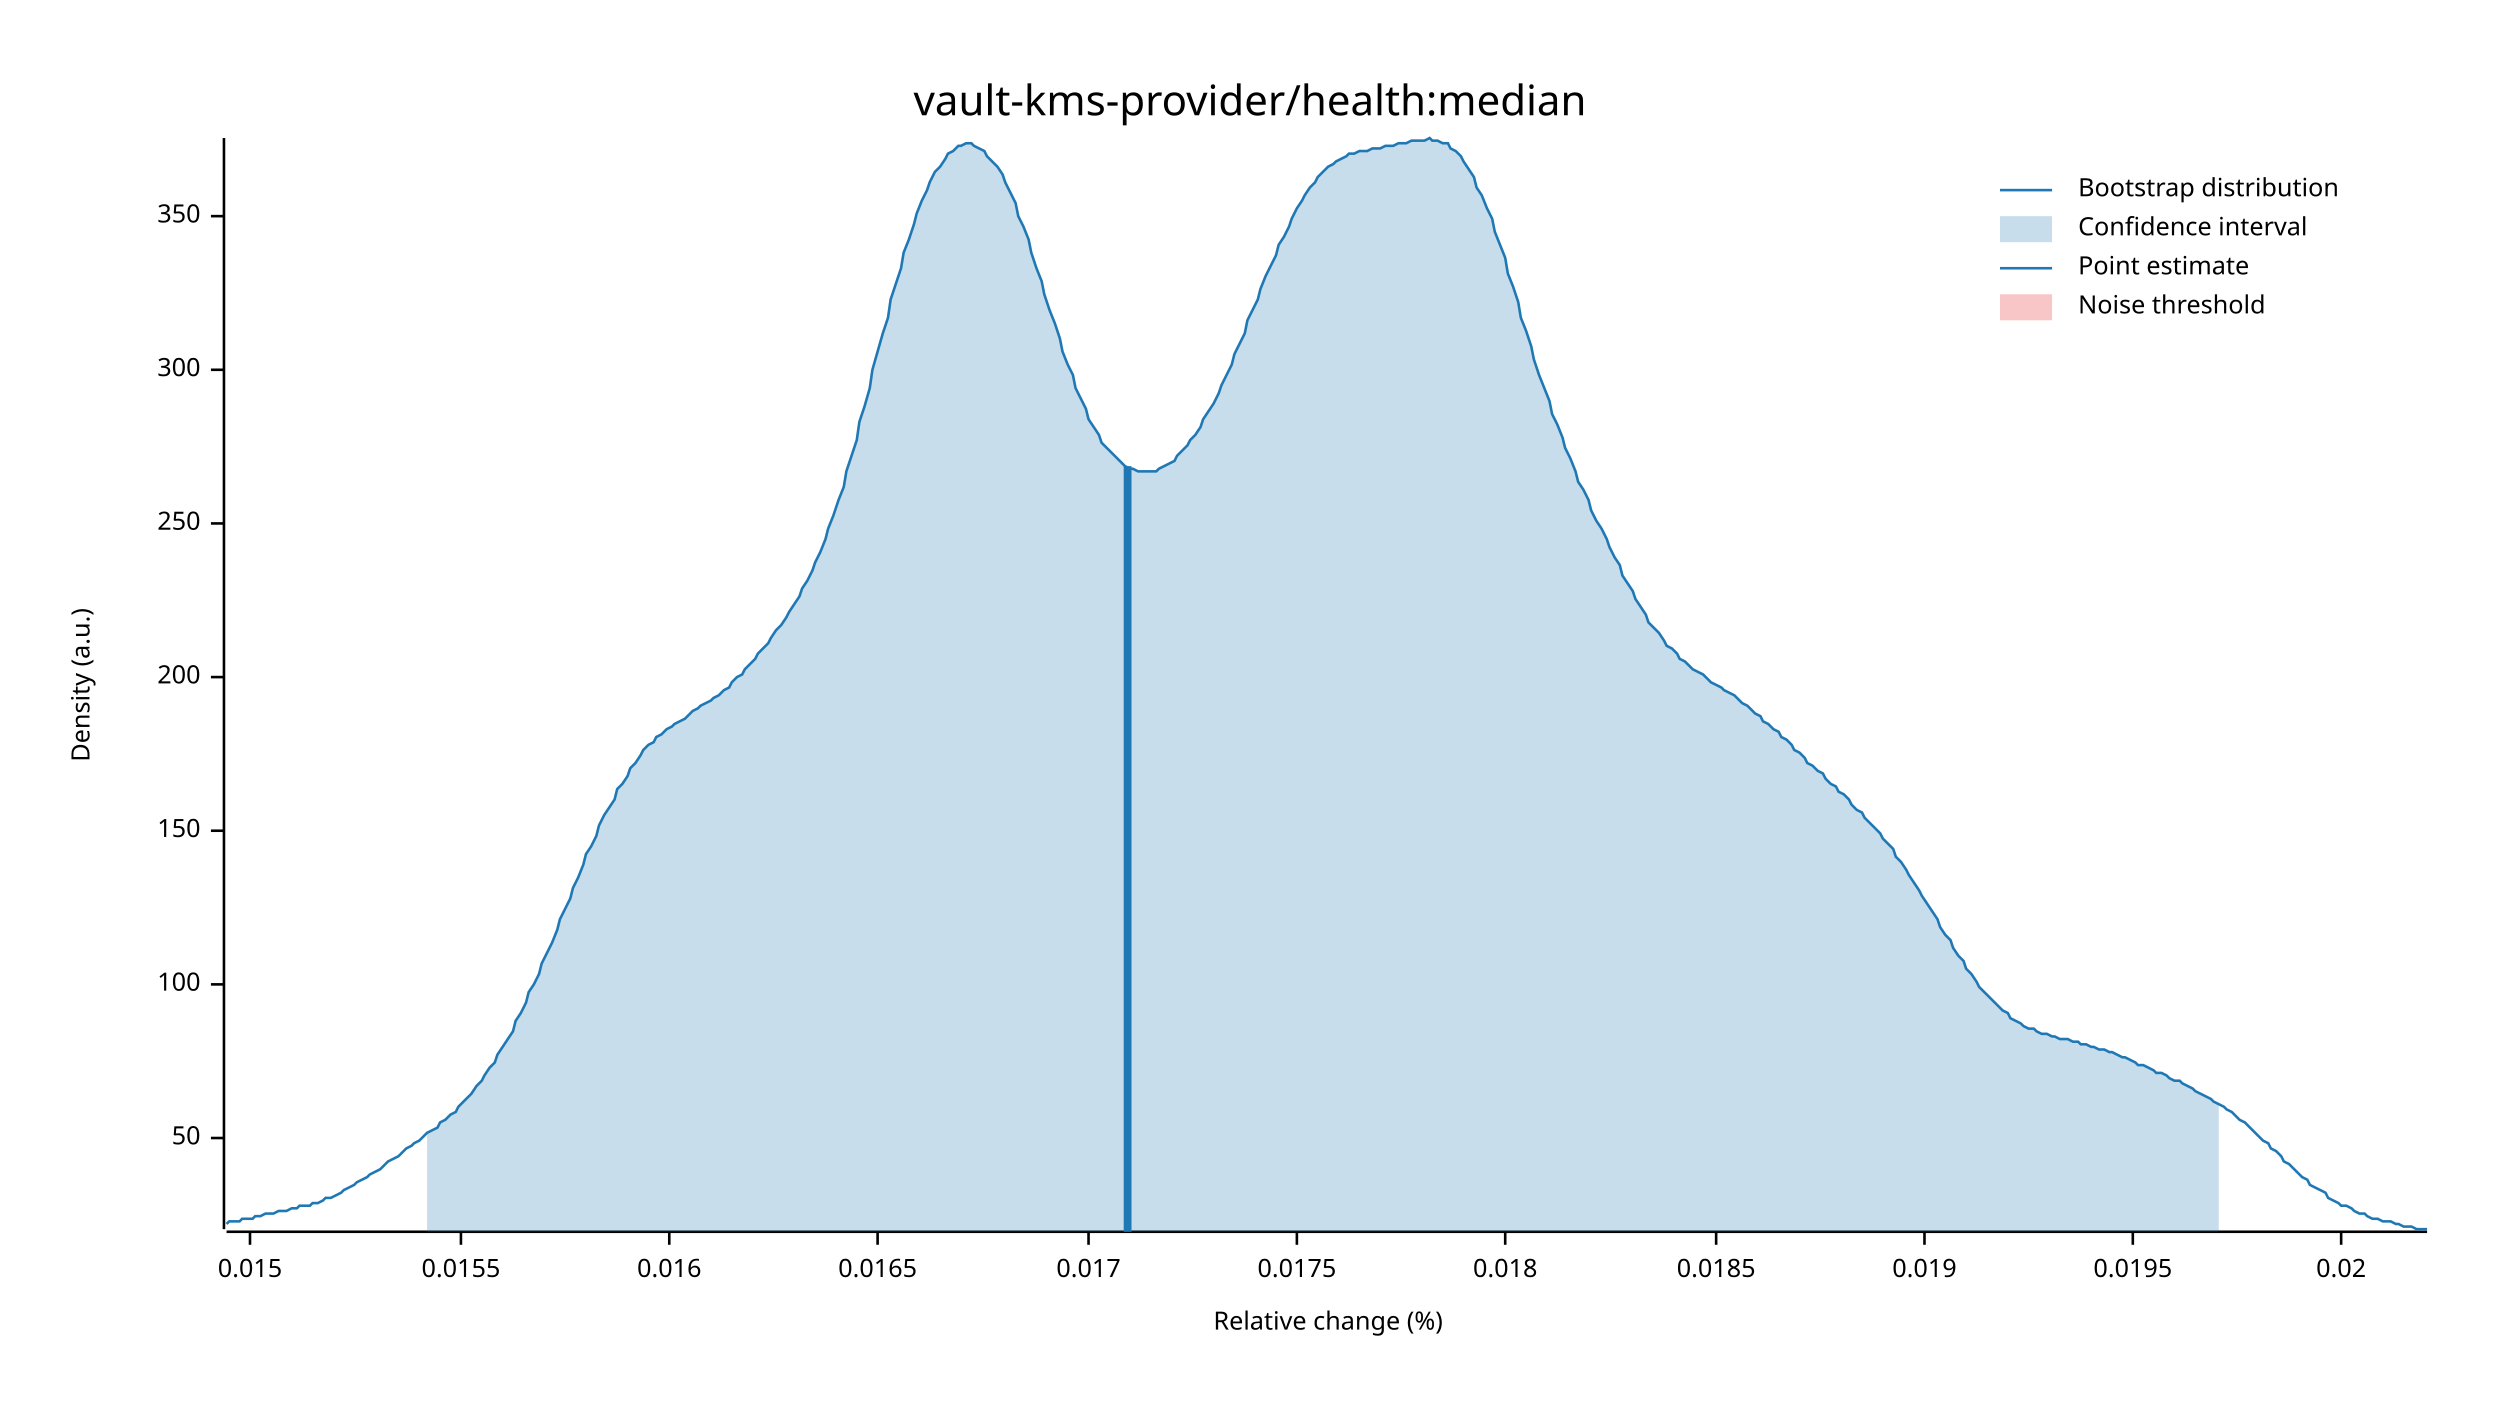
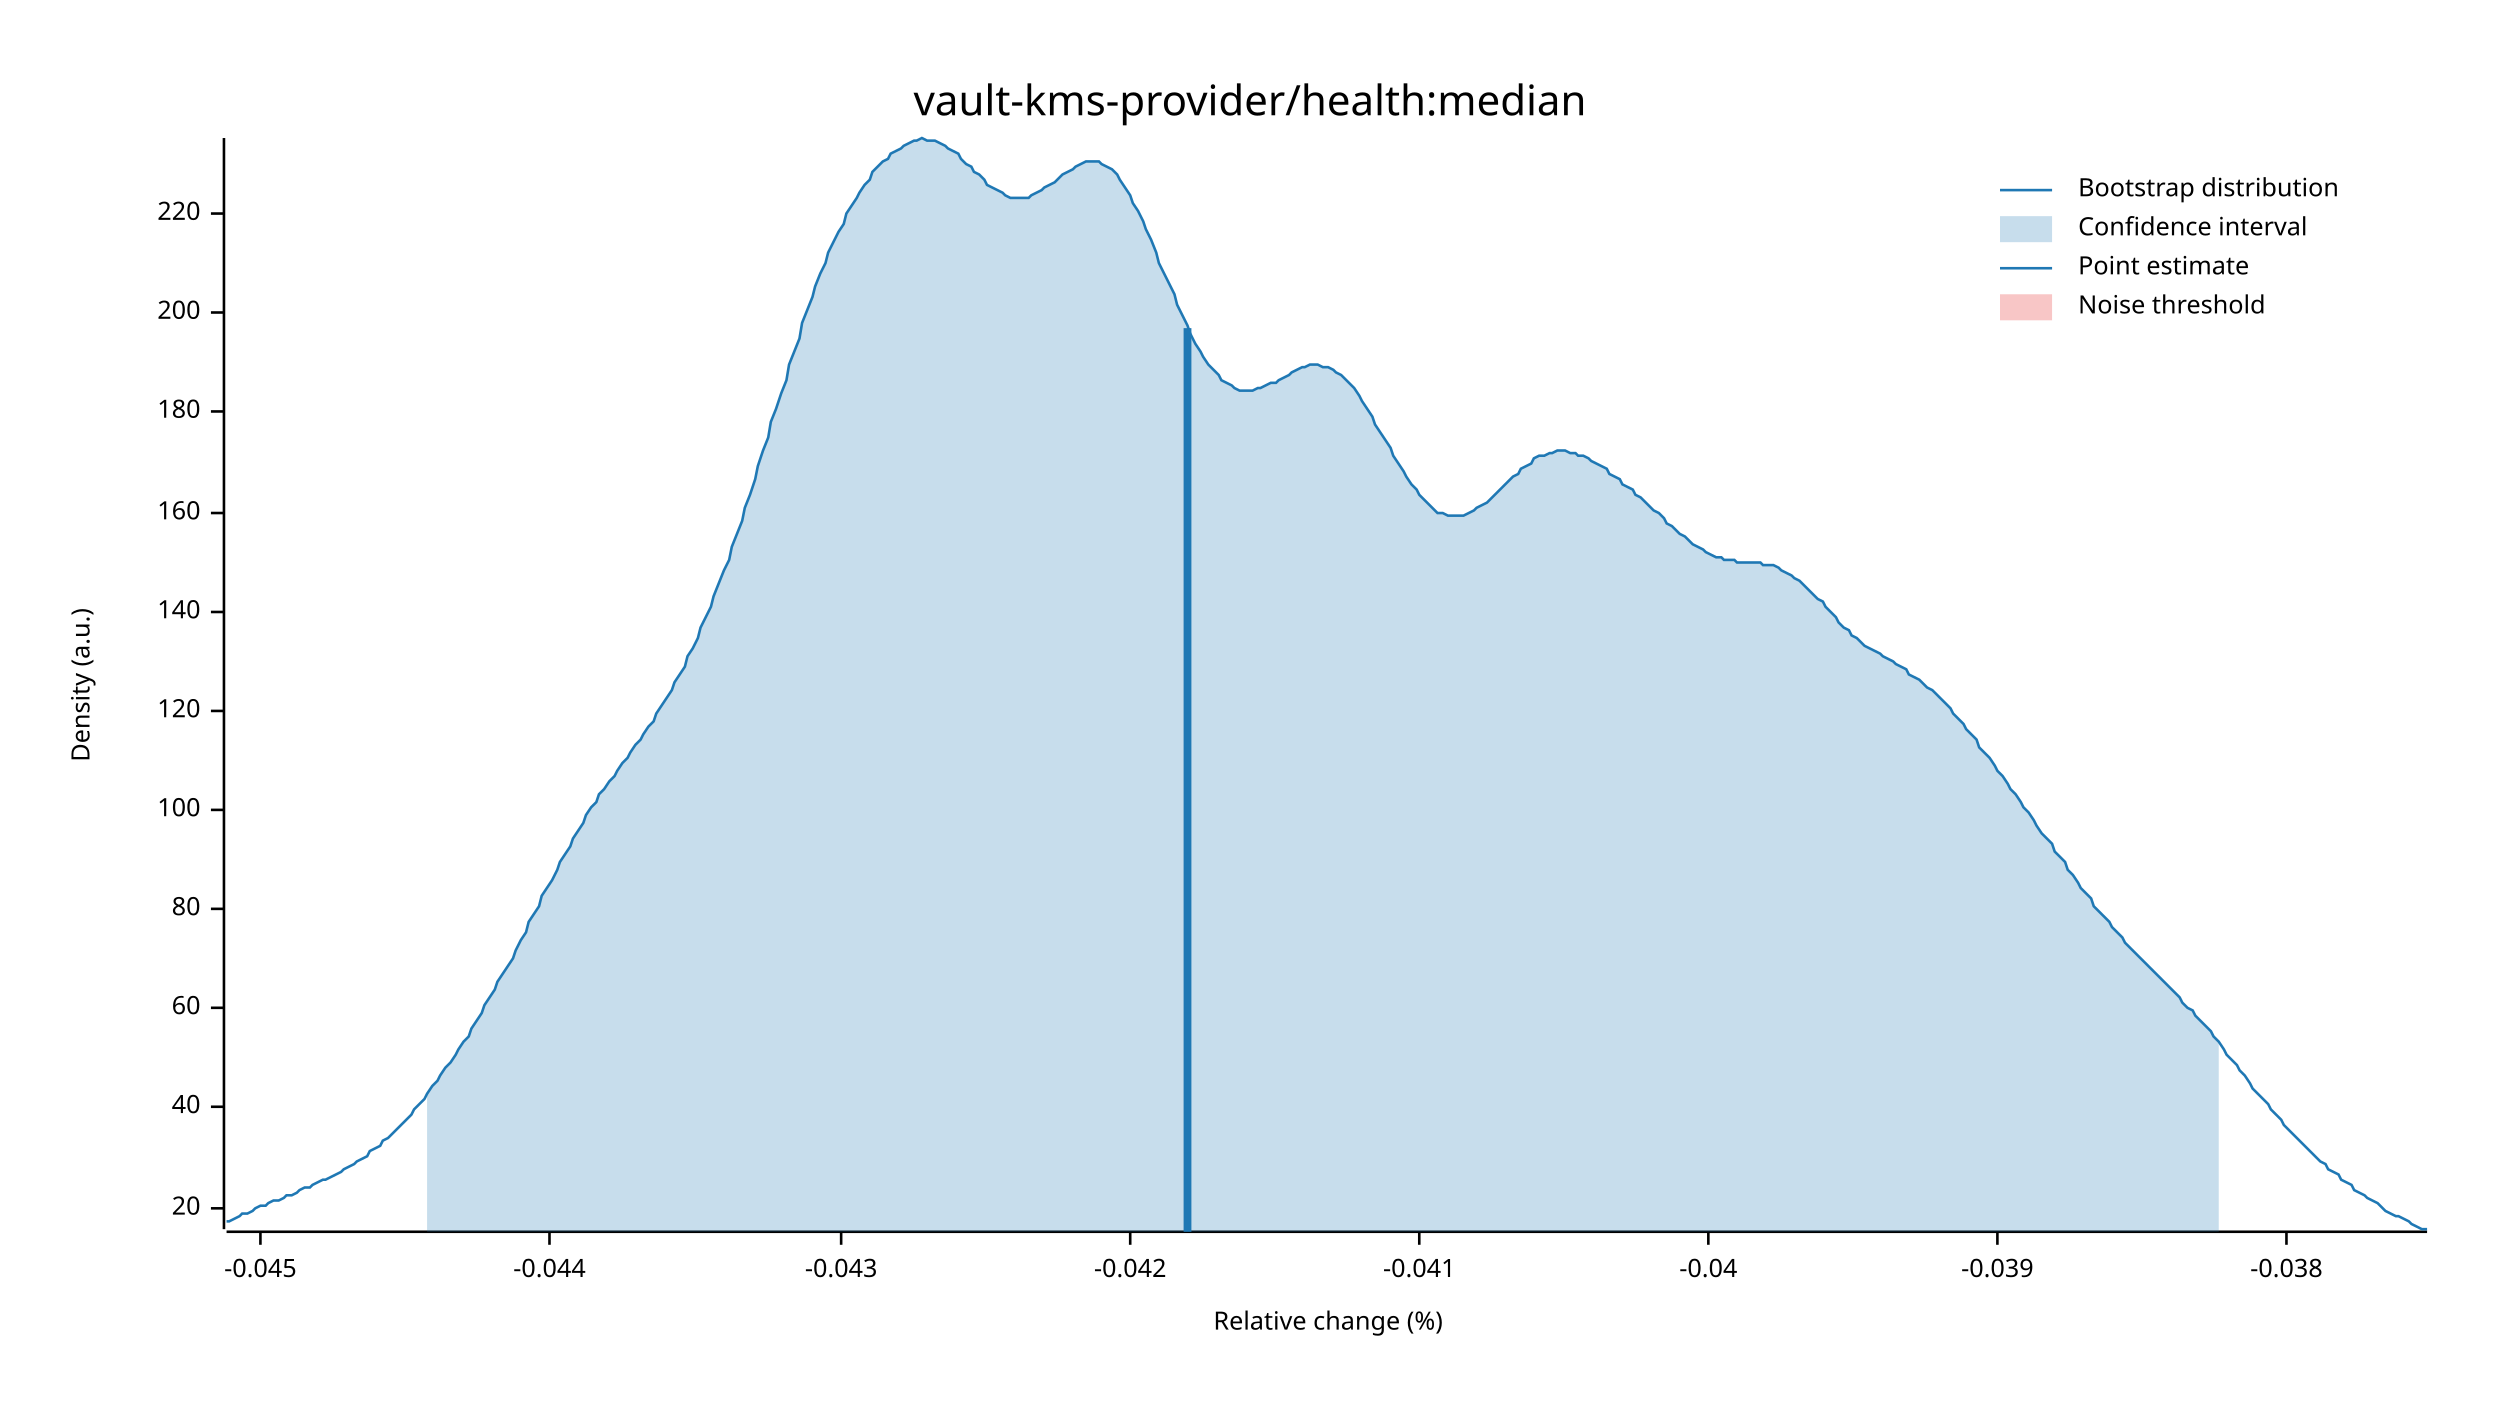
<svg xmlns="http://www.w3.org/2000/svg" width="960" height="540" viewBox="0 0 960 540">
  <text x="480" y="32" dy="0.76em" text-anchor="middle" font-family="sans-serif" font-size="16.129" opacity="1" fill="#000000">
vault-kms-provider/health:median
</text>
  <text x="27" y="263" dy="0.76em" text-anchor="middle" font-family="sans-serif" font-size="9.677" opacity="1" fill="#000000" transform="rotate(270, 27, 263)">
Density (a.u.)
</text>
  <text x="510" y="513" dy="-0.5ex" text-anchor="middle" font-family="sans-serif" font-size="9.677" opacity="1" fill="#000000">
Relative change (%)
</text>
  <polyline fill="none" opacity="1" stroke="#000000" stroke-width="1" points="86,53 86,472 " />
-   <text x="77" y="437" dy="0.5ex" text-anchor="end" font-family="sans-serif" font-size="9.677" opacity="1" fill="#000000">
- 50
+   <text x="77" y="464" dy="0.5ex" text-anchor="end" font-family="sans-serif" font-size="9.677" opacity="1" fill="#000000">
+ 20
</text>
-   <polyline fill="none" opacity="1" stroke="#000000" stroke-width="1" points="81,437 86,437 " />
-   <text x="77" y="378" dy="0.5ex" text-anchor="end" font-family="sans-serif" font-size="9.677" opacity="1" fill="#000000">
+   <polyline fill="none" opacity="1" stroke="#000000" stroke-width="1" points="81,464 86,464 " />
+   <text x="77" y="425" dy="0.5ex" text-anchor="end" font-family="sans-serif" font-size="9.677" opacity="1" fill="#000000">
+ 40
+ </text>
+   <polyline fill="none" opacity="1" stroke="#000000" stroke-width="1" points="81,425 86,425 " />
+   <text x="77" y="387" dy="0.5ex" text-anchor="end" font-family="sans-serif" font-size="9.677" opacity="1" fill="#000000">
+ 60
+ </text>
+   <polyline fill="none" opacity="1" stroke="#000000" stroke-width="1" points="81,387 86,387 " />
+   <text x="77" y="349" dy="0.5ex" text-anchor="end" font-family="sans-serif" font-size="9.677" opacity="1" fill="#000000">
+ 80
+ </text>
+   <polyline fill="none" opacity="1" stroke="#000000" stroke-width="1" points="81,349 86,349 " />
+   <text x="77" y="311" dy="0.5ex" text-anchor="end" font-family="sans-serif" font-size="9.677" opacity="1" fill="#000000">
100
</text>
-   <polyline fill="none" opacity="1" stroke="#000000" stroke-width="1" points="81,378 86,378 " />
-   <text x="77" y="319" dy="0.5ex" text-anchor="end" font-family="sans-serif" font-size="9.677" opacity="1" fill="#000000">
- 150
+   <polyline fill="none" opacity="1" stroke="#000000" stroke-width="1" points="81,311 86,311 " />
+   <text x="77" y="273" dy="0.5ex" text-anchor="end" font-family="sans-serif" font-size="9.677" opacity="1" fill="#000000">
+ 120
</text>
-   <polyline fill="none" opacity="1" stroke="#000000" stroke-width="1" points="81,319 86,319 " />
-   <text x="77" y="260" dy="0.5ex" text-anchor="end" font-family="sans-serif" font-size="9.677" opacity="1" fill="#000000">
+   <polyline fill="none" opacity="1" stroke="#000000" stroke-width="1" points="81,273 86,273 " />
+   <text x="77" y="235" dy="0.5ex" text-anchor="end" font-family="sans-serif" font-size="9.677" opacity="1" fill="#000000">
+ 140
+ </text>
+   <polyline fill="none" opacity="1" stroke="#000000" stroke-width="1" points="81,235 86,235 " />
+   <text x="77" y="197" dy="0.5ex" text-anchor="end" font-family="sans-serif" font-size="9.677" opacity="1" fill="#000000">
+ 160
+ </text>
+   <polyline fill="none" opacity="1" stroke="#000000" stroke-width="1" points="81,197 86,197 " />
+   <text x="77" y="158" dy="0.5ex" text-anchor="end" font-family="sans-serif" font-size="9.677" opacity="1" fill="#000000">
+ 180
+ </text>
+   <polyline fill="none" opacity="1" stroke="#000000" stroke-width="1" points="81,158 86,158 " />
+   <text x="77" y="120" dy="0.5ex" text-anchor="end" font-family="sans-serif" font-size="9.677" opacity="1" fill="#000000">
200
</text>
-   <polyline fill="none" opacity="1" stroke="#000000" stroke-width="1" points="81,260 86,260 " />
-   <text x="77" y="201" dy="0.5ex" text-anchor="end" font-family="sans-serif" font-size="9.677" opacity="1" fill="#000000">
- 250
+   <polyline fill="none" opacity="1" stroke="#000000" stroke-width="1" points="81,120 86,120 " />
+   <text x="77" y="82" dy="0.5ex" text-anchor="end" font-family="sans-serif" font-size="9.677" opacity="1" fill="#000000">
+ 220
</text>
-   <polyline fill="none" opacity="1" stroke="#000000" stroke-width="1" points="81,201 86,201 " />
-   <text x="77" y="142" dy="0.5ex" text-anchor="end" font-family="sans-serif" font-size="9.677" opacity="1" fill="#000000">
- 300
+   <polyline fill="none" opacity="1" stroke="#000000" stroke-width="1" points="81,82 86,82 " />
+   <polyline fill="none" opacity="1" stroke="#000000" stroke-width="1" points="87,473 932,473 " />
+   <text x="100" y="483" dy="0.76em" text-anchor="middle" font-family="sans-serif" font-size="9.677" opacity="1" fill="#000000">
+ -0.045
</text>
-   <polyline fill="none" opacity="1" stroke="#000000" stroke-width="1" points="81,142 86,142 " />
-   <text x="77" y="83" dy="0.5ex" text-anchor="end" font-family="sans-serif" font-size="9.677" opacity="1" fill="#000000">
- 350
+   <polyline fill="none" opacity="1" stroke="#000000" stroke-width="1" points="100,473 100,478 " />
+   <text x="211" y="483" dy="0.76em" text-anchor="middle" font-family="sans-serif" font-size="9.677" opacity="1" fill="#000000">
+ -0.044
</text>
-   <polyline fill="none" opacity="1" stroke="#000000" stroke-width="1" points="81,83 86,83 " />
-   <polyline fill="none" opacity="1" stroke="#000000" stroke-width="1" points="87,473 932,473 " />
-   <text x="96" y="483" dy="0.76em" text-anchor="middle" font-family="sans-serif" font-size="9.677" opacity="1" fill="#000000">
- 0.015
+   <polyline fill="none" opacity="1" stroke="#000000" stroke-width="1" points="211,473 211,478 " />
+   <text x="323" y="483" dy="0.76em" text-anchor="middle" font-family="sans-serif" font-size="9.677" opacity="1" fill="#000000">
+ -0.043
</text>
-   <polyline fill="none" opacity="1" stroke="#000000" stroke-width="1" points="96,473 96,478 " />
-   <text x="177" y="483" dy="0.76em" text-anchor="middle" font-family="sans-serif" font-size="9.677" opacity="1" fill="#000000">
- 0.0155
+   <polyline fill="none" opacity="1" stroke="#000000" stroke-width="1" points="323,473 323,478 " />
+   <text x="434" y="483" dy="0.76em" text-anchor="middle" font-family="sans-serif" font-size="9.677" opacity="1" fill="#000000">
+ -0.042
</text>
-   <polyline fill="none" opacity="1" stroke="#000000" stroke-width="1" points="177,473 177,478 " />
-   <text x="257" y="483" dy="0.76em" text-anchor="middle" font-family="sans-serif" font-size="9.677" opacity="1" fill="#000000">
- 0.016
+   <polyline fill="none" opacity="1" stroke="#000000" stroke-width="1" points="434,473 434,478 " />
+   <text x="545" y="483" dy="0.76em" text-anchor="middle" font-family="sans-serif" font-size="9.677" opacity="1" fill="#000000">
+ -0.041
</text>
-   <polyline fill="none" opacity="1" stroke="#000000" stroke-width="1" points="257,473 257,478 " />
-   <text x="337" y="483" dy="0.76em" text-anchor="middle" font-family="sans-serif" font-size="9.677" opacity="1" fill="#000000">
- 0.0165
+   <polyline fill="none" opacity="1" stroke="#000000" stroke-width="1" points="545,473 545,478 " />
+   <text x="656" y="483" dy="0.76em" text-anchor="middle" font-family="sans-serif" font-size="9.677" opacity="1" fill="#000000">
+ -0.04
</text>
-   <polyline fill="none" opacity="1" stroke="#000000" stroke-width="1" points="337,473 337,478 " />
-   <text x="418" y="483" dy="0.76em" text-anchor="middle" font-family="sans-serif" font-size="9.677" opacity="1" fill="#000000">
- 0.017
+   <polyline fill="none" opacity="1" stroke="#000000" stroke-width="1" points="656,473 656,478 " />
+   <text x="767" y="483" dy="0.76em" text-anchor="middle" font-family="sans-serif" font-size="9.677" opacity="1" fill="#000000">
+ -0.039
</text>
-   <polyline fill="none" opacity="1" stroke="#000000" stroke-width="1" points="418,473 418,478 " />
-   <text x="498" y="483" dy="0.76em" text-anchor="middle" font-family="sans-serif" font-size="9.677" opacity="1" fill="#000000">
- 0.0175
+   <polyline fill="none" opacity="1" stroke="#000000" stroke-width="1" points="767,473 767,478 " />
+   <text x="878" y="483" dy="0.76em" text-anchor="middle" font-family="sans-serif" font-size="9.677" opacity="1" fill="#000000">
+ -0.038
</text>
-   <polyline fill="none" opacity="1" stroke="#000000" stroke-width="1" points="498,473 498,478 " />
-   <text x="578" y="483" dy="0.76em" text-anchor="middle" font-family="sans-serif" font-size="9.677" opacity="1" fill="#000000">
- 0.018
- </text>
-   <polyline fill="none" opacity="1" stroke="#000000" stroke-width="1" points="578,473 578,478 " />
-   <text x="659" y="483" dy="0.76em" text-anchor="middle" font-family="sans-serif" font-size="9.677" opacity="1" fill="#000000">
- 0.0185
- </text>
-   <polyline fill="none" opacity="1" stroke="#000000" stroke-width="1" points="659,473 659,478 " />
-   <text x="739" y="483" dy="0.76em" text-anchor="middle" font-family="sans-serif" font-size="9.677" opacity="1" fill="#000000">
- 0.019
- </text>
-   <polyline fill="none" opacity="1" stroke="#000000" stroke-width="1" points="739,473 739,478 " />
-   <text x="819" y="483" dy="0.76em" text-anchor="middle" font-family="sans-serif" font-size="9.677" opacity="1" fill="#000000">
- 0.0195
- </text>
-   <polyline fill="none" opacity="1" stroke="#000000" stroke-width="1" points="819,473 819,478 " />
-   <text x="899" y="483" dy="0.76em" text-anchor="middle" font-family="sans-serif" font-size="9.677" opacity="1" fill="#000000">
- 0.02
- </text>
-   <polyline fill="none" opacity="1" stroke="#000000" stroke-width="1" points="899,473 899,478 " />
-   <polyline fill="none" opacity="1" stroke="#1F78B4" stroke-width="1" points="87,470 88,469 90,469 92,469 93,468 95,468 97,468 98,467 100,467 102,466 103,466 105,466 107,465 109,465 110,465 112,464 114,464 115,463 117,463 119,463 120,462 122,462 124,461 125,460 127,460 129,459 131,458 132,457 134,456 136,455 137,454 139,453 141,452 142,451 144,450 146,449 147,448 149,446 151,445 153,444 154,443 156,441 158,440 159,439 161,438 163,436 164,435 166,434 168,433 169,431 171,430 173,428 175,427 176,425 178,423 180,421 181,420 183,417 185,415 186,413 188,410 190,408 191,405 193,402 195,399 197,396 198,392 200,389 202,385 203,381 205,378 207,374 208,370 210,366 212,362 214,357 215,353 217,349 219,345 220,341 222,337 224,332 225,328 227,325 229,321 230,317 232,313 234,310 236,307 237,303 239,301 241,298 242,295 244,293 246,290 247,288 249,286 251,285 252,283 254,282 256,280 258,279 259,278 261,277 263,276 264,275 266,273 268,272 269,271 271,270 273,269 274,268 276,267 278,265 280,264 281,262 283,260 285,259 286,257 288,255 290,253 291,251 293,249 295,247 296,245 298,242 300,240 302,237 303,235 305,232 307,229 308,226 310,223 312,219 313,216 315,212 317,207 318,203 320,198 322,192 324,187 325,181 327,175 329,169 330,162 332,156 334,149 335,142 337,135 339,128 341,122 342,115 344,109 346,103 347,97 349,92 351,86 352,82 354,77 356,73 357,70 359,66 361,64 363,61 364,59 366,58 368,56 369,56 371,55 373,55 374,56 376,57 378,58 379,60 381,62 383,64 385,67 386,70 388,74 390,78 391,83 393,87 395,92 396,97 398,103 400,108 401,113 403,119 405,124 407,130 408,135 410,140 412,144 413,149 415,153 417,157 418,161 420,164 422,167 423,170 425,172 427,174 429,176 430,177 432,179 434,180 435,180 437,181 439,181 440,181 442,181 444,181 445,180 447,179 449,178 451,177 452,175 454,173 456,171 457,169 459,167 461,164 462,161 464,158 466,155 468,151 469,148 471,144 473,140 474,136 476,132 478,128 479,123 481,119 483,115 484,111 486,106 488,102 490,98 491,94 493,91 495,87 496,84 498,80 500,77 501,75 503,72 505,70 506,68 508,66 510,64 512,63 513,62 515,61 517,60 518,59 520,59 522,58 523,58 525,58 527,57 528,57 530,57 532,56 534,56 535,56 537,55 539,55 540,55 542,54 544,54 545,54 547,54 549,53 550,54 552,54 554,55 556,55 557,57 559,58 561,60 562,62 564,65 566,68 567,72 569,75 571,80 573,84 574,89 576,94 578,99 579,105 581,110 583,116 584,122 586,127 588,133 589,138 591,144 593,149 595,154 596,159 598,163 600,168 601,172 603,176 605,181 606,185 608,188 610,192 611,196 613,200 615,203 617,207 618,210 620,214 622,217 623,221 625,224 627,227 628,230 630,233 632,236 633,239 635,241 637,243 639,246 640,248 642,249 644,251 645,253 647,254 649,256 650,257 652,258 654,259 655,260 657,262 659,263 661,264 662,265 664,266 666,267 667,268 669,270 671,271 672,272 674,274 676,275 677,277 679,278 681,280 683,281 684,283 686,284 688,286 689,288 691,289 693,291 694,293 696,294 698,296 700,297 701,299 703,301 705,302 706,304 708,305 710,307 711,309 713,311 715,312 716,314 718,316 720,318 722,320 723,322 725,324 727,326 728,329 730,331 732,334 733,336 735,339 737,342 738,344 740,347 742,350 744,353 745,356 747,359 749,361 750,364 752,367 754,369 755,372 757,374 759,377 760,379 762,381 764,383 766,385 767,386 769,388 771,389 772,391 774,392 776,393 777,394 779,395 781,395 782,396 784,397 786,397 788,398 789,398 791,399 793,399 794,399 796,400 798,400 799,401 801,401 803,402 804,402 806,403 808,403 810,404 811,404 813,405 815,406 816,406 818,407 820,408 821,409 823,409 825,410 827,411 828,412 830,412 832,413 833,414 835,415 837,415 838,416 840,417 842,418 843,419 845,420 847,421 849,422 850,423 852,424 854,425 855,426 857,427 859,429 860,430 862,431 864,433 865,434 867,436 869,438 871,439 872,441 874,442 876,444 877,446 879,447 881,449 882,450 884,452 886,453 887,455 889,456 891,457 893,458 894,460 896,461 898,462 899,463 901,463 903,464 904,465 906,466 908,466 909,467 911,468 913,468 915,469 916,469 918,469 920,470 921,470 923,471 925,471 926,471 928,472 930,472 932,472 " />
-   <polygon opacity="0.25" fill="#1F78B4" points="164,435 166,434 168,433 169,431 171,430 173,428 175,427 176,425 178,423 180,421 181,420 183,417 185,415 186,413 188,410 190,408 191,405 193,402 195,399 197,396 198,392 200,389 202,385 203,381 205,378 207,374 208,370 210,366 212,362 214,357 215,353 217,349 219,345 220,341 222,337 224,332 225,328 227,325 229,321 230,317 232,313 234,310 236,307 237,303 239,301 241,298 242,295 244,293 246,290 247,288 249,286 251,285 252,283 254,282 256,280 258,279 259,278 261,277 263,276 264,275 266,273 268,272 269,271 271,270 273,269 274,268 276,267 278,265 280,264 281,262 283,260 285,259 286,257 288,255 290,253 291,251 293,249 295,247 296,245 298,242 300,240 302,237 303,235 305,232 307,229 308,226 310,223 312,219 313,216 315,212 317,207 318,203 320,198 322,192 324,187 325,181 327,175 329,169 330,162 332,156 334,149 335,142 337,135 339,128 341,122 342,115 344,109 346,103 347,97 349,92 351,86 352,82 354,77 356,73 357,70 359,66 361,64 363,61 364,59 366,58 368,56 369,56 371,55 373,55 374,56 376,57 378,58 379,60 381,62 383,64 385,67 386,70 388,74 390,78 391,83 393,87 395,92 396,97 398,103 400,108 401,113 403,119 405,124 407,130 408,135 410,140 412,144 413,149 415,153 417,157 418,161 420,164 422,167 423,170 425,172 427,174 429,176 430,177 432,179 434,180 435,180 437,181 439,181 440,181 442,181 444,181 445,180 447,179 449,178 451,177 452,175 454,173 456,171 457,169 459,167 461,164 462,161 464,158 466,155 468,151 469,148 471,144 473,140 474,136 476,132 478,128 479,123 481,119 483,115 484,111 486,106 488,102 490,98 491,94 493,91 495,87 496,84 498,80 500,77 501,75 503,72 505,70 506,68 508,66 510,64 512,63 513,62 515,61 517,60 518,59 520,59 522,58 523,58 525,58 527,57 528,57 530,57 532,56 534,56 535,56 537,55 539,55 540,55 542,54 544,54 545,54 547,54 549,53 550,54 552,54 554,55 556,55 557,57 559,58 561,60 562,62 564,65 566,68 567,72 569,75 571,80 573,84 574,89 576,94 578,99 579,105 581,110 583,116 584,122 586,127 588,133 589,138 591,144 593,149 595,154 596,159 598,163 600,168 601,172 603,176 605,181 606,185 608,188 610,192 611,196 613,200 615,203 617,207 618,210 620,214 622,217 623,221 625,224 627,227 628,230 630,233 632,236 633,239 635,241 637,243 639,246 640,248 642,249 644,251 645,253 647,254 649,256 650,257 652,258 654,259 655,260 657,262 659,263 661,264 662,265 664,266 666,267 667,268 669,270 671,271 672,272 674,274 676,275 677,277 679,278 681,280 683,281 684,283 686,284 688,286 689,288 691,289 693,291 694,293 696,294 698,296 700,297 701,299 703,301 705,302 706,304 708,305 710,307 711,309 713,311 715,312 716,314 718,316 720,318 722,320 723,322 725,324 727,326 728,329 730,331 732,334 733,336 735,339 737,342 738,344 740,347 742,350 744,353 745,356 747,359 749,361 750,364 752,367 754,369 755,372 757,374 759,377 760,379 762,381 764,383 766,385 767,386 769,388 771,389 772,391 774,392 776,393 777,394 779,395 781,395 782,396 784,397 786,397 788,398 789,398 791,399 793,399 794,399 796,400 798,400 799,401 801,401 803,402 804,402 806,403 808,403 810,404 811,404 813,405 815,406 816,406 818,407 820,408 821,409 823,409 825,410 827,411 828,412 830,412 832,413 833,414 835,415 837,415 838,416 840,417 842,418 843,419 845,420 847,421 849,422 850,423 852,424 852,473 164,473 " />
-   <polyline fill="none" opacity="1" stroke="#1F78B4" stroke-width="3" points="433,473 433,179 " />
+   <polyline fill="none" opacity="1" stroke="#000000" stroke-width="1" points="878,473 878,478 " />
+   <polyline fill="none" opacity="1" stroke="#1F78B4" stroke-width="1" points="87,469 88,469 90,468 92,467 93,466 95,466 97,465 98,464 100,463 102,463 103,462 105,461 107,461 109,460 110,459 112,459 114,458 115,457 117,456 119,456 120,455 122,454 124,453 125,453 127,452 129,451 131,450 132,449 134,448 136,447 137,446 139,445 141,444 142,442 144,441 146,440 147,438 149,437 151,435 153,433 154,432 156,430 158,428 159,426 161,424 163,422 164,420 166,417 168,415 169,413 171,410 173,408 175,405 176,403 178,400 180,398 181,395 183,392 185,389 186,386 188,383 190,380 191,377 193,374 195,371 197,368 198,365 200,361 202,358 203,354 205,351 207,348 208,344 210,341 212,338 214,334 215,331 217,328 219,325 220,322 222,319 224,316 225,313 227,310 229,308 230,305 232,303 234,300 236,298 237,296 239,293 241,291 242,289 244,286 246,284 247,282 249,279 251,277 252,274 254,271 256,268 258,265 259,262 261,259 263,256 264,252 266,249 268,245 269,241 271,237 273,233 274,229 276,224 278,219 280,215 281,210 283,205 285,200 286,195 288,190 290,184 291,179 293,173 295,168 296,162 298,157 300,151 302,146 303,140 305,135 307,130 308,124 310,119 312,114 313,110 315,105 317,101 318,97 320,93 322,89 324,86 325,82 327,79 329,76 330,74 332,71 334,69 335,66 337,64 339,62 341,61 342,59 344,58 346,57 347,56 349,55 351,54 352,54 354,53 356,54 357,54 359,54 361,55 363,56 364,57 366,58 368,59 369,61 371,63 373,64 374,66 376,67 378,69 379,71 381,72 383,73 385,74 386,75 388,76 390,76 391,76 393,76 395,76 396,75 398,74 400,73 401,72 403,71 405,70 407,68 408,67 410,66 412,65 413,64 415,63 417,62 418,62 420,62 422,62 423,63 425,64 427,65 429,67 430,69 432,72 434,75 435,78 437,81 439,85 440,88 442,92 444,97 445,101 447,105 449,109 451,113 452,117 454,121 456,125 457,128 459,132 461,135 462,137 464,140 466,142 468,144 469,146 471,147 473,148 474,149 476,150 478,150 479,150 481,150 483,149 484,149 486,148 488,147 490,147 491,146 493,145 495,144 496,143 498,142 500,141 501,141 503,140 505,140 506,140 508,141 510,141 512,142 513,143 515,144 517,146 518,147 520,149 522,152 523,154 525,157 527,160 528,163 530,166 532,169 534,172 535,175 537,178 539,181 540,183 542,186 544,188 545,190 547,192 549,194 550,195 552,197 554,197 556,198 557,198 559,198 561,198 562,198 564,197 566,196 567,195 569,194 571,193 573,191 574,190 576,188 578,186 579,185 581,183 583,182 584,180 586,179 588,178 589,176 591,175 593,175 595,174 596,174 598,173 600,173 601,173 603,174 605,174 606,175 608,175 610,176 611,177 613,178 615,179 617,180 618,182 620,183 622,184 623,186 625,187 627,188 628,190 630,191 632,193 633,194 635,196 637,197 639,199 640,201 642,202 644,204 645,205 647,206 649,208 650,209 652,210 654,211 655,212 657,213 659,214 661,214 662,215 664,215 666,215 667,216 669,216 671,216 672,216 674,216 676,216 677,217 679,217 681,217 683,218 684,219 686,220 688,221 689,222 691,223 693,225 694,226 696,228 698,230 700,231 701,233 703,235 705,237 706,239 708,241 710,242 711,244 713,245 715,247 716,248 718,249 720,250 722,251 723,252 725,253 727,254 728,255 730,256 732,257 733,259 735,260 737,261 738,262 740,264 742,265 744,267 745,268 747,270 749,272 750,274 752,276 754,278 755,280 757,282 759,284 760,287 762,289 764,291 766,294 767,296 769,298 771,301 772,303 774,305 776,308 777,310 779,312 781,315 782,317 784,320 786,322 788,324 789,327 791,329 793,331 794,334 796,336 798,339 799,341 801,343 803,345 804,348 806,350 808,352 810,354 811,356 813,358 815,360 816,362 818,364 820,366 821,367 823,369 825,371 827,373 828,374 830,376 832,378 833,379 835,381 837,383 838,385 840,387 842,388 843,390 845,392 847,394 849,396 850,398 852,400 854,403 855,405 857,407 859,409 860,411 862,413 864,416 865,418 867,420 869,422 871,424 872,426 874,428 876,430 877,432 879,434 881,436 882,437 884,439 886,441 887,442 889,444 891,446 893,447 894,449 896,450 898,451 899,453 901,454 903,455 904,457 906,458 908,459 909,460 911,461 913,462 915,464 916,465 918,466 920,467 921,467 923,468 925,469 926,470 928,471 930,472 932,472 " />
+   <polygon opacity="0.25" fill="#1F78B4" points="164,420 166,417 168,415 169,413 171,410 173,408 175,405 176,403 178,400 180,398 181,395 183,392 185,389 186,386 188,383 190,380 191,377 193,374 195,371 197,368 198,365 200,361 202,358 203,354 205,351 207,348 208,344 210,341 212,338 214,334 215,331 217,328 219,325 220,322 222,319 224,316 225,313 227,310 229,308 230,305 232,303 234,300 236,298 237,296 239,293 241,291 242,289 244,286 246,284 247,282 249,279 251,277 252,274 254,271 256,268 258,265 259,262 261,259 263,256 264,252 266,249 268,245 269,241 271,237 273,233 274,229 276,224 278,219 280,215 281,210 283,205 285,200 286,195 288,190 290,184 291,179 293,173 295,168 296,162 298,157 300,151 302,146 303,140 305,135 307,130 308,124 310,119 312,114 313,110 315,105 317,101 318,97 320,93 322,89 324,86 325,82 327,79 329,76 330,74 332,71 334,69 335,66 337,64 339,62 341,61 342,59 344,58 346,57 347,56 349,55 351,54 352,54 354,53 356,54 357,54 359,54 361,55 363,56 364,57 366,58 368,59 369,61 371,63 373,64 374,66 376,67 378,69 379,71 381,72 383,73 385,74 386,75 388,76 390,76 391,76 393,76 395,76 396,75 398,74 400,73 401,72 403,71 405,70 407,68 408,67 410,66 412,65 413,64 415,63 417,62 418,62 420,62 422,62 423,63 425,64 427,65 429,67 430,69 432,72 434,75 435,78 437,81 439,85 440,88 442,92 444,97 445,101 447,105 449,109 451,113 452,117 454,121 456,125 457,128 459,132 461,135 462,137 464,140 466,142 468,144 469,146 471,147 473,148 474,149 476,150 478,150 479,150 481,150 483,149 484,149 486,148 488,147 490,147 491,146 493,145 495,144 496,143 498,142 500,141 501,141 503,140 505,140 506,140 508,141 510,141 512,142 513,143 515,144 517,146 518,147 520,149 522,152 523,154 525,157 527,160 528,163 530,166 532,169 534,172 535,175 537,178 539,181 540,183 542,186 544,188 545,190 547,192 549,194 550,195 552,197 554,197 556,198 557,198 559,198 561,198 562,198 564,197 566,196 567,195 569,194 571,193 573,191 574,190 576,188 578,186 579,185 581,183 583,182 584,180 586,179 588,178 589,176 591,175 593,175 595,174 596,174 598,173 600,173 601,173 603,174 605,174 606,175 608,175 610,176 611,177 613,178 615,179 617,180 618,182 620,183 622,184 623,186 625,187 627,188 628,190 630,191 632,193 633,194 635,196 637,197 639,199 640,201 642,202 644,204 645,205 647,206 649,208 650,209 652,210 654,211 655,212 657,213 659,214 661,214 662,215 664,215 666,215 667,216 669,216 671,216 672,216 674,216 676,216 677,217 679,217 681,217 683,218 684,219 686,220 688,221 689,222 691,223 693,225 694,226 696,228 698,230 700,231 701,233 703,235 705,237 706,239 708,241 710,242 711,244 713,245 715,247 716,248 718,249 720,250 722,251 723,252 725,253 727,254 728,255 730,256 732,257 733,259 735,260 737,261 738,262 740,264 742,265 744,267 745,268 747,270 749,272 750,274 752,276 754,278 755,280 757,282 759,284 760,287 762,289 764,291 766,294 767,296 769,298 771,301 772,303 774,305 776,308 777,310 779,312 781,315 782,317 784,320 786,322 788,324 789,327 791,329 793,331 794,334 796,336 798,339 799,341 801,343 803,345 804,348 806,350 808,352 810,354 811,356 813,358 815,360 816,362 818,364 820,366 821,367 823,369 825,371 827,373 828,374 830,376 832,378 833,379 835,381 837,383 838,385 840,387 842,388 843,390 845,392 847,394 849,396 850,398 852,400 852,473 164,473 " />
+   <polyline fill="none" opacity="1" stroke="#1F78B4" stroke-width="3" points="456,473 456,126 " />
  <rect x="509" y="53" width="0" height="419" opacity="0.1" fill="#E31A1C" stroke="none" />
  <text x="798" y="68" dy="0.76em" text-anchor="start" font-family="sans-serif" font-size="9.677" opacity="1" fill="#000000">
Bootstrap distribution
</text>
  <text x="798" y="83" dy="0.76em" text-anchor="start" font-family="sans-serif" font-size="9.677" opacity="1" fill="#000000">
Confidence interval
</text>
  <text x="798" y="98" dy="0.76em" text-anchor="start" font-family="sans-serif" font-size="9.677" opacity="1" fill="#000000">
Point estimate
</text>
  <text x="798" y="113" dy="0.76em" text-anchor="start" font-family="sans-serif" font-size="9.677" opacity="1" fill="#000000">
Noise threshold
</text>
  <polyline fill="none" opacity="1" stroke="#1F78B4" stroke-width="1" points="768,73 788,73 " />
  <rect x="768" y="83" width="20" height="10" opacity="0.25" fill="#1F78B4" stroke="none" />
  <polyline fill="none" opacity="1" stroke="#1F78B4" stroke-width="1" points="768,103 788,103 " />
  <rect x="768" y="113" width="20" height="10" opacity="0.25" fill="#E31A1C" stroke="none" />
</svg>
